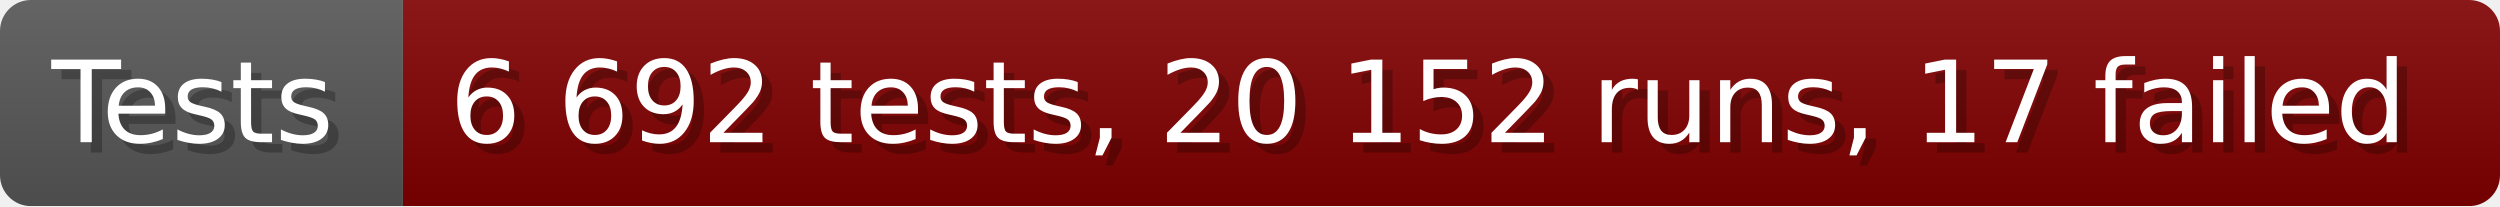
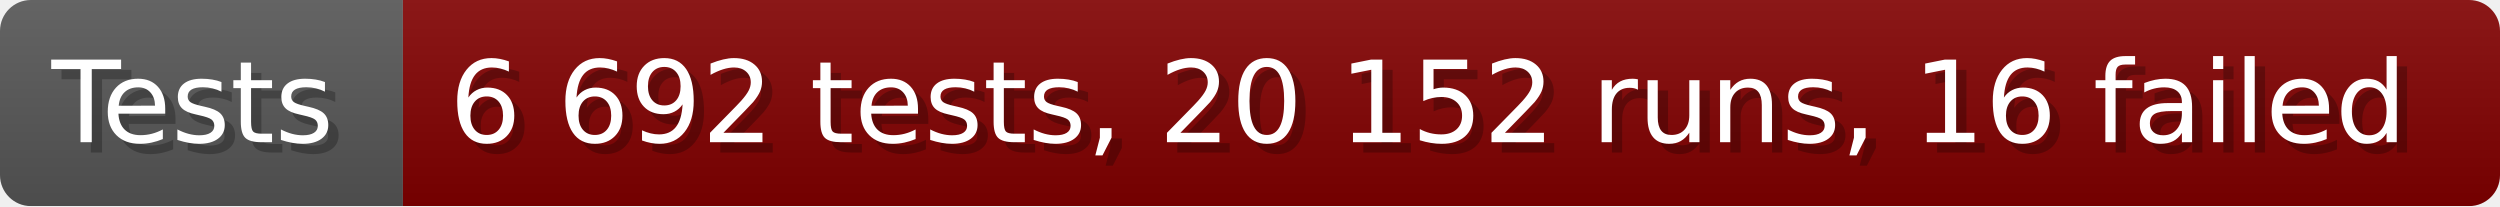
- <svg xmlns="http://www.w3.org/2000/svg" width="242.6" height="20" viewBox="0 0 2426 200" role="img" aria-label="Tests: 6 692 tests, 20 152 runs, 17 failed">
+ <svg xmlns="http://www.w3.org/2000/svg" width="242.6" height="20" viewBox="0 0 2426 200" role="img" aria-label="Tests: 6 692 tests, 20 152 runs, 16 failed">
  <linearGradient id="a" x2="0" y2="100%">
    <stop offset="0" stop-opacity=".1" stop-color="#EEE" />
    <stop offset="1" stop-opacity=".1" />
  </linearGradient>
  <mask id="m">
    <rect width="2426" height="200" rx="30" fill="#FFF" />
  </mask>
  <g mask="url(#m)">
    <rect width="391" height="200" fill="#555" />
    <rect width="2035" height="200" fill="#800000" x="391" />
    <rect width="2426" height="200" fill="url(#a)" />
  </g>
  <g aria-hidden="true" fill="#fff" text-anchor="start" font-family="Verdana,DejaVu Sans,sans-serif" font-size="110">
    <text x="60" y="148" textLength="291" fill="#000" opacity="0.25">Tests</text>
    <text x="50" y="138" textLength="291">Tests</text>
-     <text x="446" y="148" textLength="1935" fill="#000" opacity="0.25">6 692 tests, 20 152 runs, 17 failed</text>
-     <text x="436" y="138" textLength="1935">6 692 tests, 20 152 runs, 17 failed</text>
+     <text x="446" y="148" textLength="1935" fill="#000" opacity="0.25">6 692 tests, 20 152 runs, 16 failed</text>
+     <text x="436" y="138" textLength="1935">6 692 tests, 20 152 runs, 16 failed</text>
  </g>
</svg>
